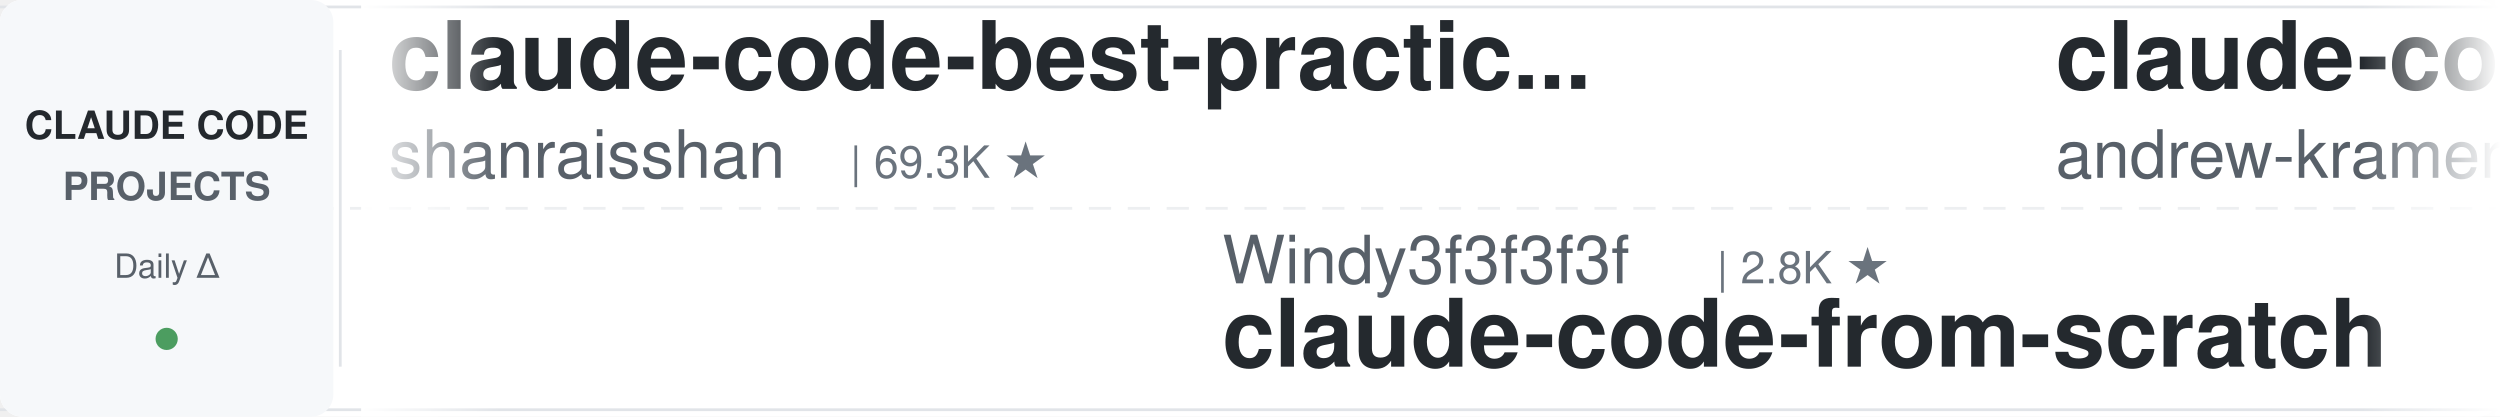
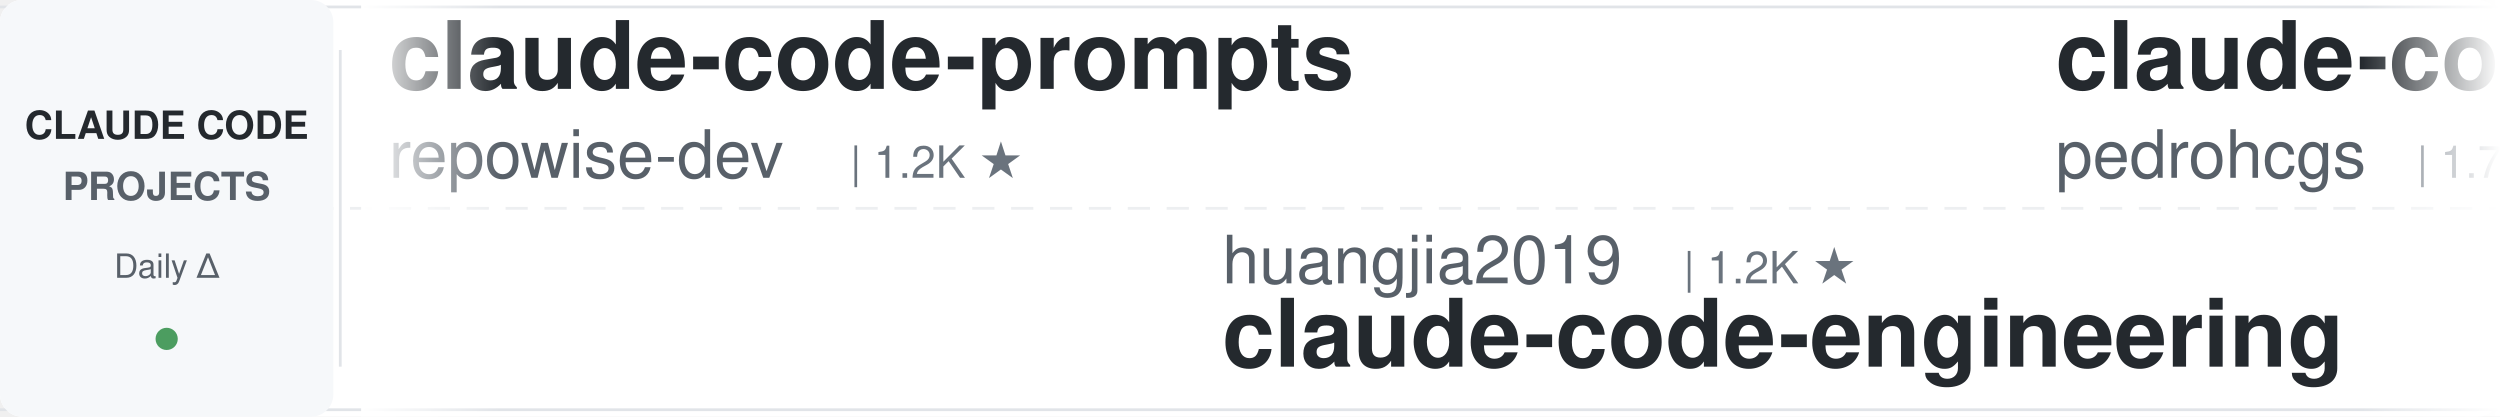
<svg xmlns="http://www.w3.org/2000/svg" width="900" height="150">
  <defs>
    <linearGradient id="leftFade" x1="0%" y1="0%" x2="100%" y2="0%">
      <stop offset="0%" style="stop-color:#ffffff;stop-opacity:1" />
      <stop offset="100%" style="stop-color:#ffffff;stop-opacity:0" />
    </linearGradient>
    <linearGradient id="rightFade" x1="0%" y1="0%" x2="100%" y2="0%">
      <stop offset="0%" style="stop-color:#ffffff;stop-opacity:0" />
      <stop offset="100%" style="stop-color:#ffffff;stop-opacity:1" />
    </linearGradient>
  </defs>
  <rect width="900" height="150" fill="#ffffff" rx="8" />
  <rect x="0" y="2" width="900" height="1" fill="#e1e4e8" />
  <rect x="0" y="147" width="900" height="1" fill="#e1e4e8" />
  <line x1="0" y1="75" x2="900" y2="75" stroke="#e1e4e8" stroke-width="1" stroke-dasharray="8 6" opacity="0.6" />
  <rect x="0" y="0" width="120" height="150" fill="#f6f8fa" rx="8" />
  <text x="60" y="50" font-family="-apple-system, BlinkMacSystemFont, 'Segoe UI', Helvetica, Arial, sans-serif" font-size="14" font-weight="600" fill="#24292e" text-anchor="middle">CLAUDE CODE</text>
  <text x="60" y="72" font-family="-apple-system, BlinkMacSystemFont, 'Segoe UI', Helvetica, Arial, sans-serif" font-size="14" font-weight="600" fill="#586069" text-anchor="middle">PROJECTS</text>
  <text x="60" y="100" font-family="-apple-system, BlinkMacSystemFont, 'Segoe UI', Helvetica, Arial, sans-serif" font-size="12" font-weight="500" fill="#586069" text-anchor="middle">Daily Δ</text>
  <circle cx="60" cy="122" r="4" fill="#22863a" opacity="0.8" />
  <rect x="122" y="18" width="1" height="114" fill="#e1e4e8" />
  <clipPath id="tickerClip">
    <rect x="130" y="0" width="770" height="150" />
  </clipPath>
  <g clip-path="url(#tickerClip)">
    <g id="tickerItems">
      <animateTransform attributeName="transform" attributeType="XML" type="translate" from="0 0" to="-3000 0" dur="54s" repeatCount="indefinite" />
      <g transform="translate(0, 0)">
-         <text x="140" y="32" font-family="-apple-system, BlinkMacSystemFont, 'Segoe UI', Helvetica, Arial, sans-serif" font-size="34" font-weight="600" fill="#24292e">claude-code-best-practic...</text>
-         <text x="140" y="64" font-family="-apple-system, BlinkMacSystemFont, 'Segoe UI', Helvetica, Arial, sans-serif" font-size="24" font-weight="400" fill="#586069">shanraisshan</text>
-         <text x="306" y="64" font-family="-apple-system, BlinkMacSystemFont, 'Segoe UI', Helvetica, Arial, sans-serif" font-size="16" font-weight="500" fill="#6a737d">| 69.3K ★</text>
+         <text x="140" y="32" font-family="-apple-system, BlinkMacSystemFont, 'Segoe UI', Helvetica, Arial, sans-serif" font-size="34" font-weight="600" fill="#24292e">claude-code-prompts</text>
+         <text x="140" y="64" font-family="-apple-system, BlinkMacSystemFont, 'Segoe UI', Helvetica, Arial, sans-serif" font-size="24" font-weight="400" fill="#586069">repowise-dev</text>
+         <text x="306" y="64" font-family="-apple-system, BlinkMacSystemFont, 'Segoe UI', Helvetica, Arial, sans-serif" font-size="16" font-weight="500" fill="#6a737d">| 1.2K ★</text>
      </g>
      <g transform="translate(300, 0)">
-         <text x="140" y="102" font-family="-apple-system, BlinkMacSystemFont, 'Segoe UI', Helvetica, Arial, sans-serif" font-size="24" font-weight="400" fill="#586069">Windy3f3f3f3f</text>
-         <text x="318" y="102" font-family="-apple-system, BlinkMacSystemFont, 'Segoe UI', Helvetica, Arial, sans-serif" font-size="16" font-weight="500" fill="#6a737d">| 2.8K ★</text>
-         <text x="140" y="132" font-family="-apple-system, BlinkMacSystemFont, 'Segoe UI', Helvetica, Arial, sans-serif" font-size="34" font-weight="600" fill="#24292e">claude-code-from-scratch</text>
+         <text x="140" y="102" font-family="-apple-system, BlinkMacSystemFont, 'Segoe UI', Helvetica, Arial, sans-serif" font-size="24" font-weight="400" fill="#586069">huangjia2019</text>
+         <text x="306" y="102" font-family="-apple-system, BlinkMacSystemFont, 'Segoe UI', Helvetica, Arial, sans-serif" font-size="16" font-weight="500" fill="#6a737d">| 1.2K ★</text>
+         <text x="140" y="132" font-family="-apple-system, BlinkMacSystemFont, 'Segoe UI', Helvetica, Arial, sans-serif" font-size="34" font-weight="600" fill="#24292e">claude-code-engineering</text>
      </g>
      <g transform="translate(600, 0)">
-         <text x="140" y="32" font-family="-apple-system, BlinkMacSystemFont, 'Segoe UI', Helvetica, Arial, sans-serif" font-size="34" font-weight="600" fill="#24292e">claude-code-source-build</text>
-         <text x="140" y="64" font-family="-apple-system, BlinkMacSystemFont, 'Segoe UI', Helvetica, Arial, sans-serif" font-size="24" font-weight="400" fill="#586069">andrew-kramer-inno</text>
-         <text x="378" y="64" font-family="-apple-system, BlinkMacSystemFont, 'Segoe UI', Helvetica, Arial, sans-serif" font-size="16" font-weight="500" fill="#6a737d">| 597 ★</text>
+         <text x="140" y="32" font-family="-apple-system, BlinkMacSystemFont, 'Segoe UI', Helvetica, Arial, sans-serif" font-size="34" font-weight="600" fill="#24292e">claude-code-my-workflow</text>
+         <text x="140" y="64" font-family="-apple-system, BlinkMacSystemFont, 'Segoe UI', Helvetica, Arial, sans-serif" font-size="24" font-weight="400" fill="#586069">pedrohcgs</text>
+         <text x="270" y="64" font-family="-apple-system, BlinkMacSystemFont, 'Segoe UI', Helvetica, Arial, sans-serif" font-size="16" font-weight="500" fill="#6a737d">| 1.7K ★</text>
      </g>
      <g transform="translate(900, 0)">
-         <text x="140" y="102" font-family="-apple-system, BlinkMacSystemFont, 'Segoe UI', Helvetica, Arial, sans-serif" font-size="24" font-weight="400" fill="#586069">jqueryscript</text>
-         <text x="306" y="102" font-family="-apple-system, BlinkMacSystemFont, 'Segoe UI', Helvetica, Arial, sans-serif" font-size="16" font-weight="500" fill="#6a737d">| 555 ★</text>
-         <text x="140" y="132" font-family="-apple-system, BlinkMacSystemFont, 'Segoe UI', Helvetica, Arial, sans-serif" font-size="34" font-weight="600" fill="#24292e">awesome-claude-code</text>
+         <text x="140" y="102" font-family="-apple-system, BlinkMacSystemFont, 'Segoe UI', Helvetica, Arial, sans-serif" font-size="24" font-weight="400" fill="#586069">diet103</text>
+         <text x="246" y="102" font-family="-apple-system, BlinkMacSystemFont, 'Segoe UI', Helvetica, Arial, sans-serif" font-size="16" font-weight="500" fill="#6a737d">| 10.1K ★</text>
+         <text x="140" y="132" font-family="-apple-system, BlinkMacSystemFont, 'Segoe UI', Helvetica, Arial, sans-serif" font-size="34" font-weight="600" fill="#24292e">claude-code-infrastructu...</text>
      </g>
      <g transform="translate(1200, 0)">
-         <text x="140" y="32" font-family="-apple-system, BlinkMacSystemFont, 'Segoe UI', Helvetica, Arial, sans-serif" font-size="34" font-weight="600" fill="#24292e">awesome-claude-code-plug...</text>
-         <text x="140" y="64" font-family="-apple-system, BlinkMacSystemFont, 'Segoe UI', Helvetica, Arial, sans-serif" font-size="24" font-weight="400" fill="#586069">ccplugins</text>
-         <text x="270" y="64" font-family="-apple-system, BlinkMacSystemFont, 'Segoe UI', Helvetica, Arial, sans-serif" font-size="16" font-weight="500" fill="#6a737d">| 1.0K ★</text>
+         <text x="140" y="32" font-family="-apple-system, BlinkMacSystemFont, 'Segoe UI', Helvetica, Arial, sans-serif" font-size="34" font-weight="600" fill="#24292e">claude-code-router</text>
+         <text x="140" y="64" font-family="-apple-system, BlinkMacSystemFont, 'Segoe UI', Helvetica, Arial, sans-serif" font-size="24" font-weight="400" fill="#586069">musistudio</text>
+         <text x="282" y="64" font-family="-apple-system, BlinkMacSystemFont, 'Segoe UI', Helvetica, Arial, sans-serif" font-size="16" font-weight="500" fill="#6a737d">| 38.3K ★</text>
      </g>
      <g transform="translate(1500, 0)">
-         <text x="140" y="102" font-family="-apple-system, BlinkMacSystemFont, 'Segoe UI', Helvetica, Arial, sans-serif" font-size="24" font-weight="400" fill="#586069">lorryjovens-hub</text>
-         <text x="342" y="102" font-family="-apple-system, BlinkMacSystemFont, 'Segoe UI', Helvetica, Arial, sans-serif" font-size="16" font-weight="500" fill="#6a737d">| 1.7K ★</text>
-         <text x="140" y="132" font-family="-apple-system, BlinkMacSystemFont, 'Segoe UI', Helvetica, Arial, sans-serif" font-size="34" font-weight="600" fill="#24292e">claude-code-rust</text>
+         <text x="140" y="102" font-family="-apple-system, BlinkMacSystemFont, 'Segoe UI', Helvetica, Arial, sans-serif" font-size="24" font-weight="400" fill="#586069">darcyegb</text>
+         <text x="258" y="102" font-family="-apple-system, BlinkMacSystemFont, 'Segoe UI', Helvetica, Arial, sans-serif" font-size="16" font-weight="500" fill="#6a737d">| 782 ★</text>
+         <text x="140" y="132" font-family="-apple-system, BlinkMacSystemFont, 'Segoe UI', Helvetica, Arial, sans-serif" font-size="34" font-weight="600" fill="#24292e">ClaudeCodeAgents</text>
      </g>
      <g transform="translate(1800, 0)">
-         <text x="140" y="32" font-family="-apple-system, BlinkMacSystemFont, 'Segoe UI', Helvetica, Arial, sans-serif" font-size="34" font-weight="600" fill="#24292e">claude-code-settings</text>
-         <text x="140" y="64" font-family="-apple-system, BlinkMacSystemFont, 'Segoe UI', Helvetica, Arial, sans-serif" font-size="24" font-weight="400" fill="#586069">feiskyer</text>
-         <text x="258" y="64" font-family="-apple-system, BlinkMacSystemFont, 'Segoe UI', Helvetica, Arial, sans-serif" font-size="16" font-weight="500" fill="#6a737d">| 1.7K ★</text>
+         <text x="140" y="32" font-family="-apple-system, BlinkMacSystemFont, 'Segoe UI', Helvetica, Arial, sans-serif" font-size="34" font-weight="600" fill="#24292e">edmunds-claude-code</text>
+         <text x="140" y="64" font-family="-apple-system, BlinkMacSystemFont, 'Segoe UI', Helvetica, Arial, sans-serif" font-size="24" font-weight="400" fill="#586069">edmund-io</text>
+         <text x="270" y="64" font-family="-apple-system, BlinkMacSystemFont, 'Segoe UI', Helvetica, Arial, sans-serif" font-size="16" font-weight="500" fill="#6a737d">| 1.5K ★</text>
      </g>
      <g transform="translate(2100, 0)">
-         <text x="140" y="102" font-family="-apple-system, BlinkMacSystemFont, 'Segoe UI', Helvetica, Arial, sans-serif" font-size="24" font-weight="400" fill="#586069">VoltAgent</text>
-         <text x="270" y="102" font-family="-apple-system, BlinkMacSystemFont, 'Segoe UI', Helvetica, Arial, sans-serif" font-size="16" font-weight="500" fill="#6a737d">| 26.7K ★</text>
-         <text x="140" y="132" font-family="-apple-system, BlinkMacSystemFont, 'Segoe UI', Helvetica, Arial, sans-serif" font-size="34" font-weight="600" fill="#24292e">awesome-claude-code-suba...</text>
+         <text x="140" y="102" font-family="-apple-system, BlinkMacSystemFont, 'Segoe UI', Helvetica, Arial, sans-serif" font-size="24" font-weight="400" fill="#586069">disler</text>
+         <text x="234" y="102" font-family="-apple-system, BlinkMacSystemFont, 'Segoe UI', Helvetica, Arial, sans-serif" font-size="16" font-weight="500" fill="#6a737d">| 1.7K ★</text>
+         <text x="140" y="132" font-family="-apple-system, BlinkMacSystemFont, 'Segoe UI', Helvetica, Arial, sans-serif" font-size="34" font-weight="600" fill="#24292e">pi-vs-claude-code</text>
      </g>
      <g transform="translate(2400, 0)">
-         <text x="140" y="32" font-family="-apple-system, BlinkMacSystemFont, 'Segoe UI', Helvetica, Arial, sans-serif" font-size="34" font-weight="600" fill="#24292e">how-claude-code-works</text>
-         <text x="140" y="64" font-family="-apple-system, BlinkMacSystemFont, 'Segoe UI', Helvetica, Arial, sans-serif" font-size="24" font-weight="400" fill="#586069">Windy3f3f3f3f</text>
-         <text x="318" y="64" font-family="-apple-system, BlinkMacSystemFont, 'Segoe UI', Helvetica, Arial, sans-serif" font-size="16" font-weight="500" fill="#6a737d">| 3.8K ★</text>
+         <text x="140" y="32" font-family="-apple-system, BlinkMacSystemFont, 'Segoe UI', Helvetica, Arial, sans-serif" font-size="34" font-weight="600" fill="#24292e">claude-code-book</text>
+         <text x="140" y="64" font-family="-apple-system, BlinkMacSystemFont, 'Segoe UI', Helvetica, Arial, sans-serif" font-size="24" font-weight="400" fill="#586069">lintsinghua</text>
+         <text x="294" y="64" font-family="-apple-system, BlinkMacSystemFont, 'Segoe UI', Helvetica, Arial, sans-serif" font-size="16" font-weight="500" fill="#6a737d">| 4.4K ★</text>
      </g>
      <g transform="translate(2700, 0)">
-         <text x="140" y="102" font-family="-apple-system, BlinkMacSystemFont, 'Segoe UI', Helvetica, Arial, sans-serif" font-size="24" font-weight="400" fill="#586069">1rgs</text>
-         <text x="210" y="102" font-family="-apple-system, BlinkMacSystemFont, 'Segoe UI', Helvetica, Arial, sans-serif" font-size="16" font-weight="500" fill="#6a737d">| 3.8K ★</text>
-         <text x="140" y="132" font-family="-apple-system, BlinkMacSystemFont, 'Segoe UI', Helvetica, Arial, sans-serif" font-size="34" font-weight="600" fill="#24292e">claude-code-proxy</text>
+         <text x="140" y="102" font-family="-apple-system, BlinkMacSystemFont, 'Segoe UI', Helvetica, Arial, sans-serif" font-size="24" font-weight="400" fill="#586069">disler</text>
+         <text x="234" y="102" font-family="-apple-system, BlinkMacSystemFont, 'Segoe UI', Helvetica, Arial, sans-serif" font-size="16" font-weight="500" fill="#6a737d">| 4.0K ★</text>
+         <text x="140" y="132" font-family="-apple-system, BlinkMacSystemFont, 'Segoe UI', Helvetica, Arial, sans-serif" font-size="34" font-weight="600" fill="#24292e">claude-code-hooks-master...</text>
      </g>
      <g transform="translate(3000, 0)">
-         <text x="140" y="32" font-family="-apple-system, BlinkMacSystemFont, 'Segoe UI', Helvetica, Arial, sans-serif" font-size="34" font-weight="600" fill="#24292e">claude-code-best-practic...</text>
-         <text x="140" y="64" font-family="-apple-system, BlinkMacSystemFont, 'Segoe UI', Helvetica, Arial, sans-serif" font-size="24" font-weight="400" fill="#586069">shanraisshan</text>
-         <text x="306" y="64" font-family="-apple-system, BlinkMacSystemFont, 'Segoe UI', Helvetica, Arial, sans-serif" font-size="16" font-weight="500" fill="#6a737d">| 69.3K ★</text>
+         <text x="140" y="32" font-family="-apple-system, BlinkMacSystemFont, 'Segoe UI', Helvetica, Arial, sans-serif" font-size="34" font-weight="600" fill="#24292e">claude-code-prompts</text>
+         <text x="140" y="64" font-family="-apple-system, BlinkMacSystemFont, 'Segoe UI', Helvetica, Arial, sans-serif" font-size="24" font-weight="400" fill="#586069">repowise-dev</text>
+         <text x="306" y="64" font-family="-apple-system, BlinkMacSystemFont, 'Segoe UI', Helvetica, Arial, sans-serif" font-size="16" font-weight="500" fill="#6a737d">| 1.2K ★</text>
      </g>
      <g transform="translate(3300, 0)">
-         <text x="140" y="102" font-family="-apple-system, BlinkMacSystemFont, 'Segoe UI', Helvetica, Arial, sans-serif" font-size="24" font-weight="400" fill="#586069">Windy3f3f3f3f</text>
-         <text x="318" y="102" font-family="-apple-system, BlinkMacSystemFont, 'Segoe UI', Helvetica, Arial, sans-serif" font-size="16" font-weight="500" fill="#6a737d">| 2.8K ★</text>
-         <text x="140" y="132" font-family="-apple-system, BlinkMacSystemFont, 'Segoe UI', Helvetica, Arial, sans-serif" font-size="34" font-weight="600" fill="#24292e">claude-code-from-scratch</text>
+         <text x="140" y="102" font-family="-apple-system, BlinkMacSystemFont, 'Segoe UI', Helvetica, Arial, sans-serif" font-size="24" font-weight="400" fill="#586069">huangjia2019</text>
+         <text x="306" y="102" font-family="-apple-system, BlinkMacSystemFont, 'Segoe UI', Helvetica, Arial, sans-serif" font-size="16" font-weight="500" fill="#6a737d">| 1.2K ★</text>
+         <text x="140" y="132" font-family="-apple-system, BlinkMacSystemFont, 'Segoe UI', Helvetica, Arial, sans-serif" font-size="34" font-weight="600" fill="#24292e">claude-code-engineering</text>
      </g>
      <g transform="translate(3600, 0)">
-         <text x="140" y="32" font-family="-apple-system, BlinkMacSystemFont, 'Segoe UI', Helvetica, Arial, sans-serif" font-size="34" font-weight="600" fill="#24292e">claude-code-source-build</text>
-         <text x="140" y="64" font-family="-apple-system, BlinkMacSystemFont, 'Segoe UI', Helvetica, Arial, sans-serif" font-size="24" font-weight="400" fill="#586069">andrew-kramer-inno</text>
-         <text x="378" y="64" font-family="-apple-system, BlinkMacSystemFont, 'Segoe UI', Helvetica, Arial, sans-serif" font-size="16" font-weight="500" fill="#6a737d">| 597 ★</text>
+         <text x="140" y="32" font-family="-apple-system, BlinkMacSystemFont, 'Segoe UI', Helvetica, Arial, sans-serif" font-size="34" font-weight="600" fill="#24292e">claude-code-my-workflow</text>
+         <text x="140" y="64" font-family="-apple-system, BlinkMacSystemFont, 'Segoe UI', Helvetica, Arial, sans-serif" font-size="24" font-weight="400" fill="#586069">pedrohcgs</text>
+         <text x="270" y="64" font-family="-apple-system, BlinkMacSystemFont, 'Segoe UI', Helvetica, Arial, sans-serif" font-size="16" font-weight="500" fill="#6a737d">| 1.7K ★</text>
      </g>
      <g transform="translate(3900, 0)">
-         <text x="140" y="102" font-family="-apple-system, BlinkMacSystemFont, 'Segoe UI', Helvetica, Arial, sans-serif" font-size="24" font-weight="400" fill="#586069">jqueryscript</text>
-         <text x="306" y="102" font-family="-apple-system, BlinkMacSystemFont, 'Segoe UI', Helvetica, Arial, sans-serif" font-size="16" font-weight="500" fill="#6a737d">| 555 ★</text>
-         <text x="140" y="132" font-family="-apple-system, BlinkMacSystemFont, 'Segoe UI', Helvetica, Arial, sans-serif" font-size="34" font-weight="600" fill="#24292e">awesome-claude-code</text>
+         <text x="140" y="102" font-family="-apple-system, BlinkMacSystemFont, 'Segoe UI', Helvetica, Arial, sans-serif" font-size="24" font-weight="400" fill="#586069">diet103</text>
+         <text x="246" y="102" font-family="-apple-system, BlinkMacSystemFont, 'Segoe UI', Helvetica, Arial, sans-serif" font-size="16" font-weight="500" fill="#6a737d">| 10.1K ★</text>
+         <text x="140" y="132" font-family="-apple-system, BlinkMacSystemFont, 'Segoe UI', Helvetica, Arial, sans-serif" font-size="34" font-weight="600" fill="#24292e">claude-code-infrastructu...</text>
      </g>
    </g>
  </g>
  <rect x="130" y="0" width="50" height="150" fill="url(#leftFade)" />
  <rect x="850" y="0" width="50" height="150" fill="url(#rightFade)" />
</svg>
